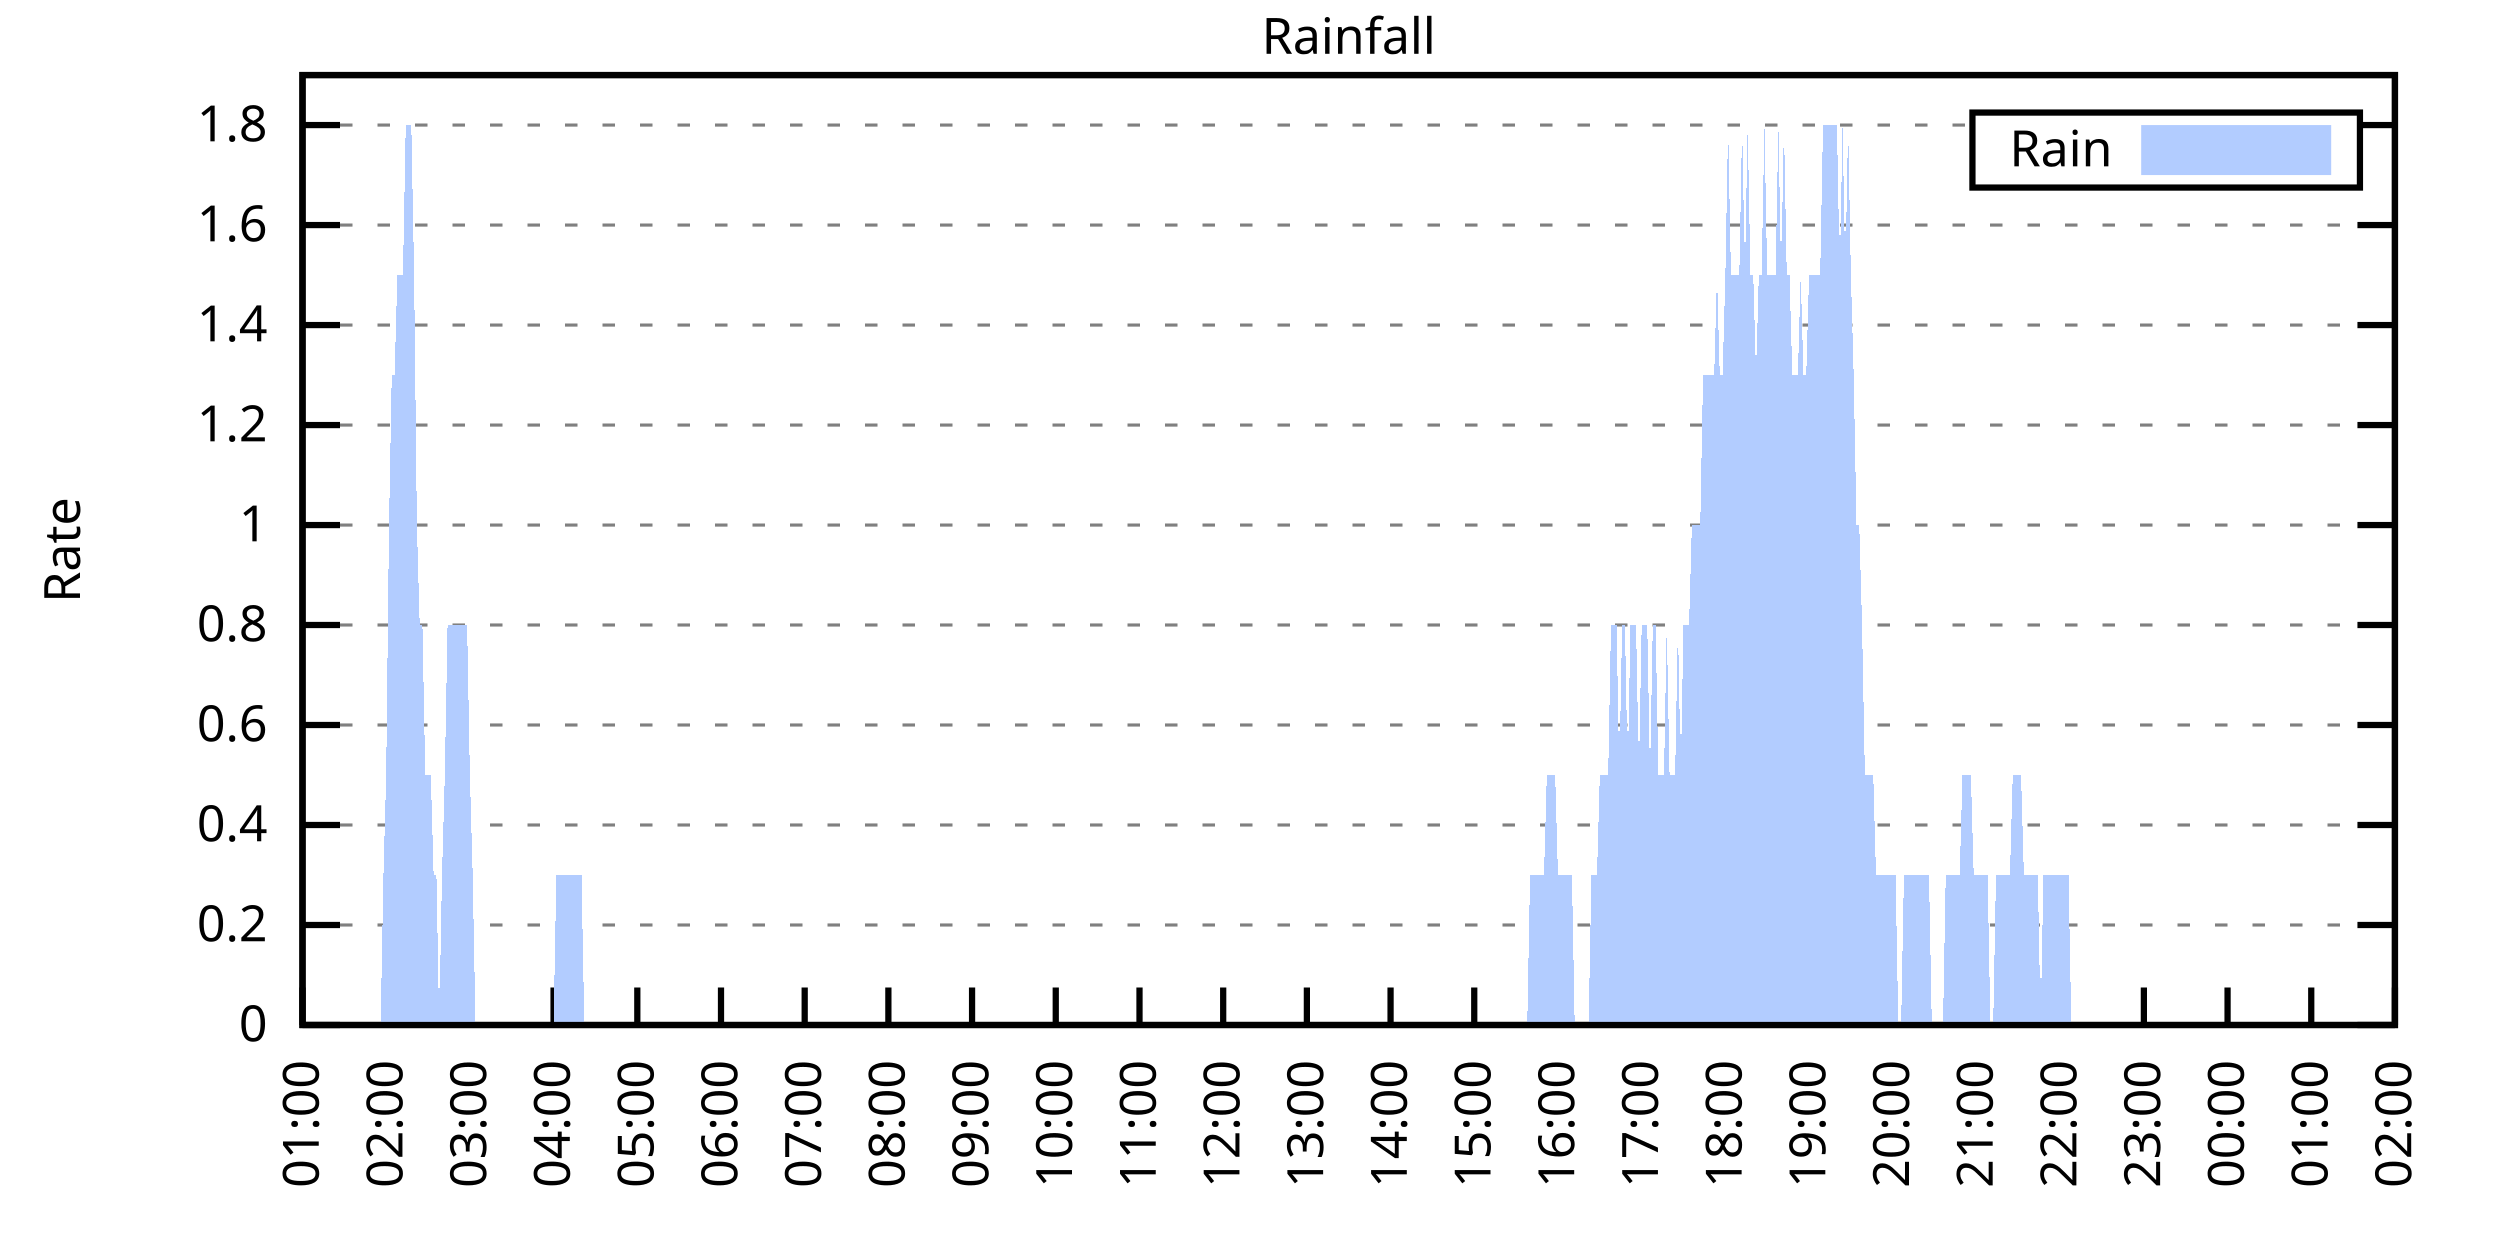
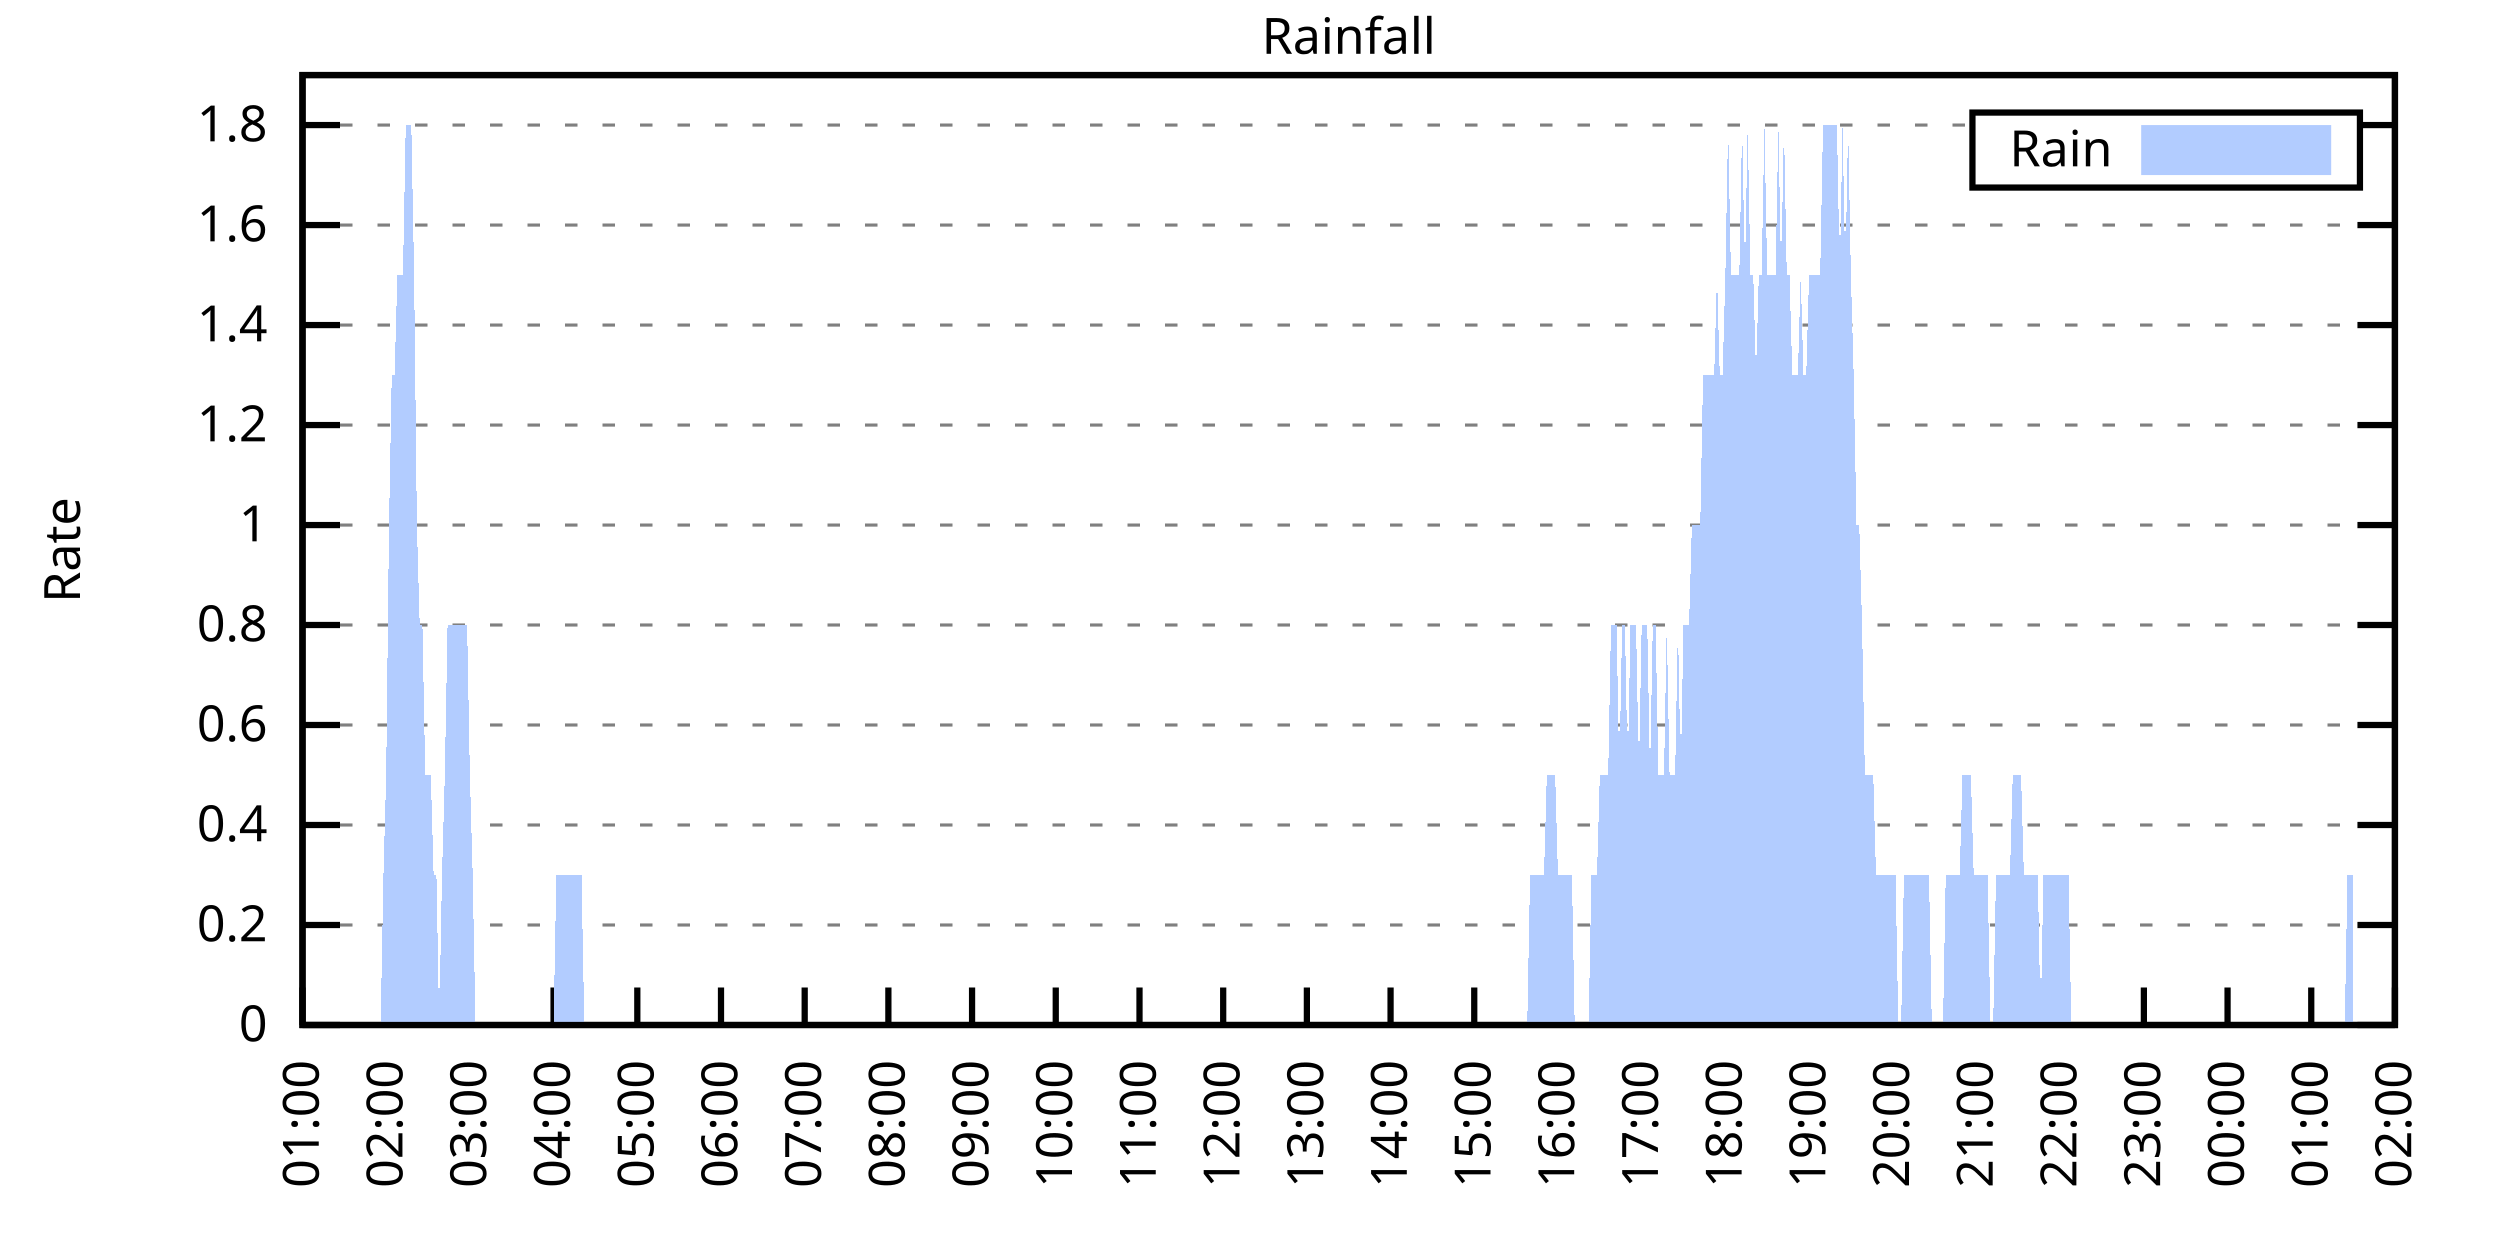
<svg xmlns="http://www.w3.org/2000/svg" xmlns:xlink="http://www.w3.org/1999/xlink" width="400" height="200" viewBox="0 0 400 200">
  <g id="gnuplot_canvas">
    <rect x="0" y="0" width="400" height="200" fill="none" />
    <defs>
      <circle id="gpDot" r="0.5" stroke-width="0.5" stroke="currentColor" />
      <path id="gpPt0" stroke-width="0.333" stroke="currentColor" d="M-1,0 h2 M0,-1 v2" />
      <path id="gpPt1" stroke-width="0.333" stroke="currentColor" d="M-1,-1 L1,1 M1,-1 L-1,1" />
      <path id="gpPt2" stroke-width="0.333" stroke="currentColor" d="M-1,0 L1,0 M0,-1 L0,1 M-1,-1 L1,1 M-1,1 L1,-1" />
      <rect id="gpPt3" stroke-width="0.333" stroke="currentColor" x="-1" y="-1" width="2" height="2" />
      <rect id="gpPt4" stroke-width="0.333" stroke="currentColor" fill="currentColor" x="-1" y="-1" width="2" height="2" />
      <circle id="gpPt5" stroke-width="0.333" stroke="currentColor" cx="0" cy="0" r="1" />
      <use xlink:href="#gpPt5" id="gpPt6" fill="currentColor" stroke="none" />
      <path id="gpPt7" stroke-width="0.333" stroke="currentColor" d="M0,-1.33 L-1.33,0.67 L1.33,0.67 z" />
      <use xlink:href="#gpPt7" id="gpPt8" fill="currentColor" stroke="none" />
      <use xlink:href="#gpPt7" id="gpPt9" stroke="currentColor" transform="rotate(180)" />
      <use xlink:href="#gpPt9" id="gpPt10" fill="currentColor" stroke="none" />
      <use xlink:href="#gpPt3" id="gpPt11" stroke="currentColor" transform="rotate(45)" />
      <use xlink:href="#gpPt11" id="gpPt12" fill="currentColor" stroke="none" />
      <path id="gpPt13" stroke-width="0.333" stroke="currentColor" d="M0,1.330 L1.265,0.411 L0.782,-1.067 L-0.782,-1.076 L-1.265,0.411 z" />
      <use xlink:href="#gpPt13" id="gpPt14" fill="currentColor" stroke="none" />
      <filter id="textbox" filterUnits="objectBoundingBox" x="0" y="0" height="1" width="1">
        <feFlood flood-color="white" flood-opacity="1" result="bgnd" />
        <feComposite in="SourceGraphic" in2="bgnd" operator="atop" />
      </filter>
      <filter id="greybox" filterUnits="objectBoundingBox" x="0" y="0" height="1" width="1">
        <feFlood flood-color="lightgrey" flood-opacity="1" result="grey" />
        <feComposite in="SourceGraphic" in2="grey" operator="atop" />
      </filter>
    </defs>
    <g fill="none" color="white" stroke="currentColor" stroke-width="1.00" stroke-linecap="butt" stroke-linejoin="miter">
</g>
    <g fill="none" color="black" stroke="currentColor" stroke-width="1.00" stroke-linecap="butt" stroke-linejoin="miter">
      <g stroke="none" shape-rendering="crispEdges">
        <polygon fill="rgb(255, 255, 255)" points="48.40,164.00 383.18,164.00 383.18,12.02 48.40,12.02 " />
      </g>
    </g>
    <g fill="none" color="black" stroke="currentColor" stroke-width="1.00" stroke-linecap="butt" stroke-linejoin="miter">
</g>
    <g fill="none" color="black" stroke="black" stroke-width="0.50" stroke-linecap="butt" stroke-linejoin="miter">
</g>
    <g fill="none" color="gray" stroke="currentColor" stroke-width="0.50" stroke-linecap="butt" stroke-linejoin="miter">
      <path stroke="gray" stroke-dasharray="2,4" class="gridline" d="M48.40,164.00 L383.19,164.00  " />
    </g>
    <g fill="none" color="gray" stroke="gray" stroke-width="1.00" stroke-linecap="butt" stroke-linejoin="miter">
</g>
    <g fill="none" color="black" stroke="currentColor" stroke-width="1.00" stroke-linecap="butt" stroke-linejoin="miter">
      <path stroke="black" d="M48.40,164.00 L54.40,164.00 M383.19,164.00 L377.19,164.00  " />
      <g transform="translate(42.80,166.60)" stroke="none" fill="black" font-family="Sans" font-size="8.00" text-anchor="end">
        <text>
          <tspan font-family="Sans"> 0</tspan>
        </text>
      </g>
    </g>
    <g fill="none" color="black" stroke="currentColor" stroke-width="1.00" stroke-linecap="butt" stroke-linejoin="miter">
</g>
    <g fill="none" color="black" stroke="black" stroke-width="0.50" stroke-linecap="butt" stroke-linejoin="miter">
</g>
    <g fill="none" color="gray" stroke="currentColor" stroke-width="0.50" stroke-linecap="butt" stroke-linejoin="miter">
      <path stroke="gray" stroke-dasharray="2,4" class="gridline" d="M48.40,148.00 L383.19,148.00  " />
    </g>
    <g fill="none" color="gray" stroke="gray" stroke-width="1.00" stroke-linecap="butt" stroke-linejoin="miter">
</g>
    <g fill="none" color="black" stroke="currentColor" stroke-width="1.00" stroke-linecap="butt" stroke-linejoin="miter">
      <path stroke="black" d="M48.40,148.00 L54.40,148.00 M383.19,148.00 L377.19,148.00  " />
      <g transform="translate(42.80,150.60)" stroke="none" fill="black" font-family="Sans" font-size="8.00" text-anchor="end">
        <text>
          <tspan font-family="Sans"> 0.2</tspan>
        </text>
      </g>
    </g>
    <g fill="none" color="black" stroke="currentColor" stroke-width="1.00" stroke-linecap="butt" stroke-linejoin="miter">
</g>
    <g fill="none" color="black" stroke="black" stroke-width="0.50" stroke-linecap="butt" stroke-linejoin="miter">
</g>
    <g fill="none" color="gray" stroke="currentColor" stroke-width="0.50" stroke-linecap="butt" stroke-linejoin="miter">
      <path stroke="gray" stroke-dasharray="2,4" class="gridline" d="M48.40,132.00 L383.19,132.00  " />
    </g>
    <g fill="none" color="gray" stroke="gray" stroke-width="1.00" stroke-linecap="butt" stroke-linejoin="miter">
</g>
    <g fill="none" color="black" stroke="currentColor" stroke-width="1.00" stroke-linecap="butt" stroke-linejoin="miter">
      <path stroke="black" d="M48.40,132.00 L54.40,132.00 M383.19,132.00 L377.19,132.00  " />
      <g transform="translate(42.80,134.60)" stroke="none" fill="black" font-family="Sans" font-size="8.00" text-anchor="end">
        <text>
          <tspan font-family="Sans"> 0.4</tspan>
        </text>
      </g>
    </g>
    <g fill="none" color="black" stroke="currentColor" stroke-width="1.00" stroke-linecap="butt" stroke-linejoin="miter">
</g>
    <g fill="none" color="black" stroke="black" stroke-width="0.50" stroke-linecap="butt" stroke-linejoin="miter">
</g>
    <g fill="none" color="gray" stroke="currentColor" stroke-width="0.50" stroke-linecap="butt" stroke-linejoin="miter">
      <path stroke="gray" stroke-dasharray="2,4" class="gridline" d="M48.40,116.00 L383.19,116.00  " />
    </g>
    <g fill="none" color="gray" stroke="gray" stroke-width="1.00" stroke-linecap="butt" stroke-linejoin="miter">
</g>
    <g fill="none" color="black" stroke="currentColor" stroke-width="1.00" stroke-linecap="butt" stroke-linejoin="miter">
      <path stroke="black" d="M48.40,116.00 L54.40,116.00 M383.19,116.00 L377.19,116.00  " />
      <g transform="translate(42.80,118.60)" stroke="none" fill="black" font-family="Sans" font-size="8.00" text-anchor="end">
        <text>
          <tspan font-family="Sans"> 0.6</tspan>
        </text>
      </g>
    </g>
    <g fill="none" color="black" stroke="currentColor" stroke-width="1.00" stroke-linecap="butt" stroke-linejoin="miter">
</g>
    <g fill="none" color="black" stroke="black" stroke-width="0.50" stroke-linecap="butt" stroke-linejoin="miter">
</g>
    <g fill="none" color="gray" stroke="currentColor" stroke-width="0.50" stroke-linecap="butt" stroke-linejoin="miter">
      <path stroke="gray" stroke-dasharray="2,4" class="gridline" d="M48.40,100.00 L383.19,100.00  " />
    </g>
    <g fill="none" color="gray" stroke="gray" stroke-width="1.00" stroke-linecap="butt" stroke-linejoin="miter">
</g>
    <g fill="none" color="black" stroke="currentColor" stroke-width="1.00" stroke-linecap="butt" stroke-linejoin="miter">
      <path stroke="black" d="M48.40,100.00 L54.40,100.00 M383.19,100.00 L377.19,100.00  " />
      <g transform="translate(42.80,102.60)" stroke="none" fill="black" font-family="Sans" font-size="8.00" text-anchor="end">
        <text>
          <tspan font-family="Sans"> 0.8</tspan>
        </text>
      </g>
    </g>
    <g fill="none" color="black" stroke="currentColor" stroke-width="1.00" stroke-linecap="butt" stroke-linejoin="miter">
</g>
    <g fill="none" color="black" stroke="black" stroke-width="0.50" stroke-linecap="butt" stroke-linejoin="miter">
</g>
    <g fill="none" color="gray" stroke="currentColor" stroke-width="0.50" stroke-linecap="butt" stroke-linejoin="miter">
      <path stroke="gray" stroke-dasharray="2,4" class="gridline" d="M48.40,84.01 L383.19,84.01  " />
    </g>
    <g fill="none" color="gray" stroke="gray" stroke-width="1.00" stroke-linecap="butt" stroke-linejoin="miter">
</g>
    <g fill="none" color="black" stroke="currentColor" stroke-width="1.00" stroke-linecap="butt" stroke-linejoin="miter">
      <path stroke="black" d="M48.40,84.01 L54.40,84.01 M383.19,84.01 L377.19,84.01  " />
      <g transform="translate(42.80,86.61)" stroke="none" fill="black" font-family="Sans" font-size="8.00" text-anchor="end">
        <text>
          <tspan font-family="Sans"> 1</tspan>
        </text>
      </g>
    </g>
    <g fill="none" color="black" stroke="currentColor" stroke-width="1.00" stroke-linecap="butt" stroke-linejoin="miter">
</g>
    <g fill="none" color="black" stroke="black" stroke-width="0.50" stroke-linecap="butt" stroke-linejoin="miter">
</g>
    <g fill="none" color="gray" stroke="currentColor" stroke-width="0.50" stroke-linecap="butt" stroke-linejoin="miter">
      <path stroke="gray" stroke-dasharray="2,4" class="gridline" d="M48.40,68.01 L383.19,68.01  " />
    </g>
    <g fill="none" color="gray" stroke="gray" stroke-width="1.00" stroke-linecap="butt" stroke-linejoin="miter">
</g>
    <g fill="none" color="black" stroke="currentColor" stroke-width="1.00" stroke-linecap="butt" stroke-linejoin="miter">
      <path stroke="black" d="M48.40,68.01 L54.40,68.01 M383.19,68.01 L377.19,68.01  " />
      <g transform="translate(42.80,70.61)" stroke="none" fill="black" font-family="Sans" font-size="8.00" text-anchor="end">
        <text>
          <tspan font-family="Sans"> 1.2</tspan>
        </text>
      </g>
    </g>
    <g fill="none" color="black" stroke="currentColor" stroke-width="1.00" stroke-linecap="butt" stroke-linejoin="miter">
</g>
    <g fill="none" color="black" stroke="black" stroke-width="0.50" stroke-linecap="butt" stroke-linejoin="miter">
</g>
    <g fill="none" color="gray" stroke="currentColor" stroke-width="0.50" stroke-linecap="butt" stroke-linejoin="miter">
      <path stroke="gray" stroke-dasharray="2,4" class="gridline" d="M48.40,52.01 L383.19,52.01  " />
    </g>
    <g fill="none" color="gray" stroke="gray" stroke-width="1.00" stroke-linecap="butt" stroke-linejoin="miter">
</g>
    <g fill="none" color="black" stroke="currentColor" stroke-width="1.00" stroke-linecap="butt" stroke-linejoin="miter">
      <path stroke="black" d="M48.40,52.01 L54.40,52.01 M383.19,52.01 L377.19,52.01  " />
      <g transform="translate(42.80,54.61)" stroke="none" fill="black" font-family="Sans" font-size="8.00" text-anchor="end">
        <text>
          <tspan font-family="Sans"> 1.4</tspan>
        </text>
      </g>
    </g>
    <g fill="none" color="black" stroke="currentColor" stroke-width="1.00" stroke-linecap="butt" stroke-linejoin="miter">
</g>
    <g fill="none" color="black" stroke="black" stroke-width="0.50" stroke-linecap="butt" stroke-linejoin="miter">
</g>
    <g fill="none" color="gray" stroke="currentColor" stroke-width="0.50" stroke-linecap="butt" stroke-linejoin="miter">
      <path stroke="gray" stroke-dasharray="2,4" class="gridline" d="M48.40,36.01 L383.19,36.01  " />
    </g>
    <g fill="none" color="gray" stroke="gray" stroke-width="1.00" stroke-linecap="butt" stroke-linejoin="miter">
</g>
    <g fill="none" color="black" stroke="currentColor" stroke-width="1.00" stroke-linecap="butt" stroke-linejoin="miter">
      <path stroke="black" d="M48.40,36.01 L54.40,36.01 M383.19,36.01 L377.19,36.01  " />
      <g transform="translate(42.80,38.61)" stroke="none" fill="black" font-family="Sans" font-size="8.00" text-anchor="end">
        <text>
          <tspan font-family="Sans"> 1.6</tspan>
        </text>
      </g>
    </g>
    <g fill="none" color="black" stroke="currentColor" stroke-width="1.00" stroke-linecap="butt" stroke-linejoin="miter">
</g>
    <g fill="none" color="black" stroke="black" stroke-width="0.50" stroke-linecap="butt" stroke-linejoin="miter">
</g>
    <g fill="none" color="gray" stroke="currentColor" stroke-width="0.50" stroke-linecap="butt" stroke-linejoin="miter">
      <path stroke="gray" stroke-dasharray="2,4" class="gridline" d="M48.40,20.01 L315.59,20.01 M377.59,20.01 L383.19,20.01  " />
    </g>
    <g fill="none" color="gray" stroke="gray" stroke-width="1.00" stroke-linecap="butt" stroke-linejoin="miter">
</g>
    <g fill="none" color="black" stroke="currentColor" stroke-width="1.00" stroke-linecap="butt" stroke-linejoin="miter">
      <path stroke="black" d="M48.40,20.01 L54.40,20.01 M383.19,20.01 L377.19,20.01  " />
      <g transform="translate(42.80,22.61)" stroke="none" fill="black" font-family="Sans" font-size="8.00" text-anchor="end">
        <text>
          <tspan font-family="Sans"> 1.8</tspan>
        </text>
      </g>
    </g>
    <g fill="none" color="black" stroke="currentColor" stroke-width="1.00" stroke-linecap="butt" stroke-linejoin="miter">
      <path stroke="black" d="M48.40,164.00 L48.40,158.00  " />
      <g transform="translate(51.00,169.60) rotate(270.00)" stroke="none" fill="black" font-family="Sans" font-size="8.00" text-anchor="end">
        <text>
          <tspan font-family="Sans">01:00</tspan>
        </text>
      </g>
    </g>
    <g fill="none" color="black" stroke="currentColor" stroke-width="1.00" stroke-linecap="butt" stroke-linejoin="miter">
      <path stroke="black" d="M61.79,164.00 L61.79,158.00  " />
      <g transform="translate(64.39,169.60) rotate(270.00)" stroke="none" fill="black" font-family="Sans" font-size="8.00" text-anchor="end">
        <text>
          <tspan font-family="Sans">02:00</tspan>
        </text>
      </g>
    </g>
    <g fill="none" color="black" stroke="currentColor" stroke-width="1.00" stroke-linecap="butt" stroke-linejoin="miter">
      <path stroke="black" d="M75.18,164.00 L75.18,158.00  " />
      <g transform="translate(77.78,169.60) rotate(270.00)" stroke="none" fill="black" font-family="Sans" font-size="8.00" text-anchor="end">
        <text>
          <tspan font-family="Sans">03:00</tspan>
        </text>
      </g>
    </g>
    <g fill="none" color="black" stroke="currentColor" stroke-width="1.00" stroke-linecap="butt" stroke-linejoin="miter">
      <path stroke="black" d="M88.57,164.00 L88.57,158.00  " />
      <g transform="translate(91.17,169.60) rotate(270.00)" stroke="none" fill="black" font-family="Sans" font-size="8.00" text-anchor="end">
        <text>
          <tspan font-family="Sans">04:00</tspan>
        </text>
      </g>
    </g>
    <g fill="none" color="black" stroke="currentColor" stroke-width="1.00" stroke-linecap="butt" stroke-linejoin="miter">
      <path stroke="black" d="M101.97,164.00 L101.97,158.00  " />
      <g transform="translate(104.57,169.60) rotate(270.00)" stroke="none" fill="black" font-family="Sans" font-size="8.00" text-anchor="end">
        <text>
          <tspan font-family="Sans">05:00</tspan>
        </text>
      </g>
    </g>
    <g fill="none" color="black" stroke="currentColor" stroke-width="1.00" stroke-linecap="butt" stroke-linejoin="miter">
      <path stroke="black" d="M115.36,164.00 L115.36,158.00  " />
      <g transform="translate(117.96,169.60) rotate(270.00)" stroke="none" fill="black" font-family="Sans" font-size="8.00" text-anchor="end">
        <text>
          <tspan font-family="Sans">06:00</tspan>
        </text>
      </g>
    </g>
    <g fill="none" color="black" stroke="currentColor" stroke-width="1.00" stroke-linecap="butt" stroke-linejoin="miter">
      <path stroke="black" d="M128.75,164.00 L128.75,158.00  " />
      <g transform="translate(131.35,169.60) rotate(270.00)" stroke="none" fill="black" font-family="Sans" font-size="8.00" text-anchor="end">
        <text>
          <tspan font-family="Sans">07:00</tspan>
        </text>
      </g>
    </g>
    <g fill="none" color="black" stroke="currentColor" stroke-width="1.00" stroke-linecap="butt" stroke-linejoin="miter">
      <path stroke="black" d="M142.14,164.00 L142.14,158.00  " />
      <g transform="translate(144.74,169.60) rotate(270.00)" stroke="none" fill="black" font-family="Sans" font-size="8.00" text-anchor="end">
        <text>
          <tspan font-family="Sans">08:00</tspan>
        </text>
      </g>
    </g>
    <g fill="none" color="black" stroke="currentColor" stroke-width="1.00" stroke-linecap="butt" stroke-linejoin="miter">
      <path stroke="black" d="M155.53,164.00 L155.53,158.00  " />
      <g transform="translate(158.13,169.60) rotate(270.00)" stroke="none" fill="black" font-family="Sans" font-size="8.00" text-anchor="end">
        <text>
          <tspan font-family="Sans">09:00</tspan>
        </text>
      </g>
    </g>
    <g fill="none" color="black" stroke="currentColor" stroke-width="1.00" stroke-linecap="butt" stroke-linejoin="miter">
      <path stroke="black" d="M168.92,164.00 L168.92,158.00  " />
      <g transform="translate(171.52,169.60) rotate(270.00)" stroke="none" fill="black" font-family="Sans" font-size="8.00" text-anchor="end">
        <text>
          <tspan font-family="Sans">10:00</tspan>
        </text>
      </g>
    </g>
    <g fill="none" color="black" stroke="currentColor" stroke-width="1.00" stroke-linecap="butt" stroke-linejoin="miter">
      <path stroke="black" d="M182.32,164.00 L182.32,158.00  " />
      <g transform="translate(184.92,169.60) rotate(270.00)" stroke="none" fill="black" font-family="Sans" font-size="8.00" text-anchor="end">
        <text>
          <tspan font-family="Sans">11:00</tspan>
        </text>
      </g>
    </g>
    <g fill="none" color="black" stroke="currentColor" stroke-width="1.00" stroke-linecap="butt" stroke-linejoin="miter">
      <path stroke="black" d="M195.71,164.00 L195.71,158.00  " />
      <g transform="translate(198.31,169.60) rotate(270.00)" stroke="none" fill="black" font-family="Sans" font-size="8.00" text-anchor="end">
        <text>
          <tspan font-family="Sans">12:00</tspan>
        </text>
      </g>
    </g>
    <g fill="none" color="black" stroke="currentColor" stroke-width="1.00" stroke-linecap="butt" stroke-linejoin="miter">
      <path stroke="black" d="M209.10,164.00 L209.10,158.00  " />
      <g transform="translate(211.70,169.60) rotate(270.00)" stroke="none" fill="black" font-family="Sans" font-size="8.00" text-anchor="end">
        <text>
          <tspan font-family="Sans">13:00</tspan>
        </text>
      </g>
    </g>
    <g fill="none" color="black" stroke="currentColor" stroke-width="1.00" stroke-linecap="butt" stroke-linejoin="miter">
      <path stroke="black" d="M222.49,164.00 L222.49,158.00  " />
      <g transform="translate(225.09,169.60) rotate(270.00)" stroke="none" fill="black" font-family="Sans" font-size="8.00" text-anchor="end">
        <text>
          <tspan font-family="Sans">14:00</tspan>
        </text>
      </g>
    </g>
    <g fill="none" color="black" stroke="currentColor" stroke-width="1.00" stroke-linecap="butt" stroke-linejoin="miter">
      <path stroke="black" d="M235.88,164.00 L235.88,158.00  " />
      <g transform="translate(238.48,169.60) rotate(270.00)" stroke="none" fill="black" font-family="Sans" font-size="8.00" text-anchor="end">
        <text>
          <tspan font-family="Sans">15:00</tspan>
        </text>
      </g>
    </g>
    <g fill="none" color="black" stroke="currentColor" stroke-width="1.00" stroke-linecap="butt" stroke-linejoin="miter">
      <path stroke="black" d="M249.27,164.00 L249.27,158.00  " />
      <g transform="translate(251.87,169.60) rotate(270.00)" stroke="none" fill="black" font-family="Sans" font-size="8.00" text-anchor="end">
        <text>
          <tspan font-family="Sans">16:00</tspan>
        </text>
      </g>
    </g>
    <g fill="none" color="black" stroke="currentColor" stroke-width="1.00" stroke-linecap="butt" stroke-linejoin="miter">
      <path stroke="black" d="M262.67,164.00 L262.67,158.00  " />
      <g transform="translate(265.27,169.60) rotate(270.00)" stroke="none" fill="black" font-family="Sans" font-size="8.00" text-anchor="end">
        <text>
          <tspan font-family="Sans">17:00</tspan>
        </text>
      </g>
    </g>
    <g fill="none" color="black" stroke="currentColor" stroke-width="1.00" stroke-linecap="butt" stroke-linejoin="miter">
      <path stroke="black" d="M276.06,164.00 L276.06,158.00  " />
      <g transform="translate(278.66,169.60) rotate(270.00)" stroke="none" fill="black" font-family="Sans" font-size="8.00" text-anchor="end">
        <text>
          <tspan font-family="Sans">18:00</tspan>
        </text>
      </g>
    </g>
    <g fill="none" color="black" stroke="currentColor" stroke-width="1.00" stroke-linecap="butt" stroke-linejoin="miter">
      <path stroke="black" d="M289.45,164.00 L289.45,158.00  " />
      <g transform="translate(292.05,169.60) rotate(270.00)" stroke="none" fill="black" font-family="Sans" font-size="8.00" text-anchor="end">
        <text>
          <tspan font-family="Sans">19:00</tspan>
        </text>
      </g>
    </g>
    <g fill="none" color="black" stroke="currentColor" stroke-width="1.00" stroke-linecap="butt" stroke-linejoin="miter">
      <path stroke="black" d="M302.84,164.00 L302.84,158.00  " />
      <g transform="translate(305.44,169.60) rotate(270.00)" stroke="none" fill="black" font-family="Sans" font-size="8.00" text-anchor="end">
        <text>
          <tspan font-family="Sans">20:00</tspan>
        </text>
      </g>
    </g>
    <g fill="none" color="black" stroke="currentColor" stroke-width="1.00" stroke-linecap="butt" stroke-linejoin="miter">
      <path stroke="black" d="M316.23,164.00 L316.23,158.00  " />
      <g transform="translate(318.83,169.60) rotate(270.00)" stroke="none" fill="black" font-family="Sans" font-size="8.00" text-anchor="end">
        <text>
          <tspan font-family="Sans">21:00</tspan>
        </text>
      </g>
    </g>
    <g fill="none" color="black" stroke="currentColor" stroke-width="1.00" stroke-linecap="butt" stroke-linejoin="miter">
      <path stroke="black" d="M329.62,164.00 L329.62,158.00  " />
      <g transform="translate(332.22,169.60) rotate(270.00)" stroke="none" fill="black" font-family="Sans" font-size="8.00" text-anchor="end">
        <text>
          <tspan font-family="Sans">22:00</tspan>
        </text>
      </g>
    </g>
    <g fill="none" color="black" stroke="currentColor" stroke-width="1.00" stroke-linecap="butt" stroke-linejoin="miter">
      <path stroke="black" d="M343.02,164.00 L343.02,158.00  " />
      <g transform="translate(345.62,169.60) rotate(270.00)" stroke="none" fill="black" font-family="Sans" font-size="8.00" text-anchor="end">
        <text>
          <tspan font-family="Sans">23:00</tspan>
        </text>
      </g>
    </g>
    <g fill="none" color="black" stroke="currentColor" stroke-width="1.00" stroke-linecap="butt" stroke-linejoin="miter">
      <path stroke="black" d="M356.41,164.00 L356.41,158.00  " />
      <g transform="translate(359.01,169.60) rotate(270.00)" stroke="none" fill="black" font-family="Sans" font-size="8.00" text-anchor="end">
        <text>
          <tspan font-family="Sans">00:00</tspan>
        </text>
      </g>
    </g>
    <g fill="none" color="black" stroke="currentColor" stroke-width="1.00" stroke-linecap="butt" stroke-linejoin="miter">
      <path stroke="black" d="M369.80,164.00 L369.80,158.00  " />
      <g transform="translate(372.40,169.60) rotate(270.00)" stroke="none" fill="black" font-family="Sans" font-size="8.00" text-anchor="end">
        <text>
          <tspan font-family="Sans">01:00</tspan>
        </text>
      </g>
    </g>
    <g fill="none" color="black" stroke="currentColor" stroke-width="1.00" stroke-linecap="butt" stroke-linejoin="miter">
      <path stroke="black" d="M383.19,164.00 L383.19,158.00  " />
      <g transform="translate(385.79,169.60) rotate(270.00)" stroke="none" fill="black" font-family="Sans" font-size="8.00" text-anchor="end">
        <text>
          <tspan font-family="Sans">02:00</tspan>
        </text>
      </g>
    </g>
    <g fill="none" color="black" stroke="currentColor" stroke-width="1.00" stroke-linecap="butt" stroke-linejoin="miter">
</g>
    <g fill="none" color="black" stroke="currentColor" stroke-width="1.00" stroke-linecap="butt" stroke-linejoin="miter">
      <path stroke="black" d="M48.40,12.01 L48.40,164.00 L383.19,164.00 L383.19,12.01 L48.40,12.01 Z  " />
    </g>
    <g fill="none" color="black" stroke="currentColor" stroke-width="1.00" stroke-linecap="butt" stroke-linejoin="miter">
</g>
    <g fill="none" color="black" stroke="currentColor" stroke-width="1.00" stroke-linecap="butt" stroke-linejoin="miter">
      <path stroke="black" d="M315.59,30.01 L315.59,18.01 L377.59,18.01 L377.59,30.01 L315.59,30.01 Z  " />
    </g>
    <g id="Rainfall_plot_1">
      <g fill="none" color="white" stroke="black" stroke-width="2.00" stroke-linecap="butt" stroke-linejoin="miter">
</g>
      <g fill="none" color="black" stroke="currentColor" stroke-width="2.00" stroke-linecap="butt" stroke-linejoin="miter">
        <g transform="translate(337.99,26.61)" stroke="none" fill="black" font-family="Sans" font-size="8.00" text-anchor="end">
          <text>
            <tspan font-family="Sans">Rain</tspan>
          </text>
        </g>
      </g>
      <g fill="none" color="black" stroke="currentColor" stroke-width="2.00" stroke-linecap="butt" stroke-linejoin="miter">
        <g stroke="none" shape-rendering="crispEdges">
          <polygon fill="rgb(178, 204, 255)" points="343.59,27.01 371.99,27.01 371.99,21.01 343.59,21.01 " />
        </g>
        <path stroke="rgb(178, 204, 255)" d="M343.59,27.01 L371.99,27.01 L371.99,21.01 L343.59,21.01 L343.59,27.01 Z  " />
      </g>
      <g fill="none" color="black" stroke="currentColor" stroke-width="2.00" stroke-linecap="butt" stroke-linejoin="miter">
        <g stroke="none" shape-rendering="crispEdges">
-           <polygon fill="rgb(178, 204, 255)" points="51.97,164.00 52.42,164.00 52.86,164.00 53.31,164.00 53.76,164.00 54.20,164.00 54.65,164.00 55.10,164.00 55.54,164.00 55.99,164.00 56.43,164.00 56.88,164.00 57.33,164.00 57.77,164.00 58.22,164.00 58.67,164.00 59.11,164.00 59.56,164.00 60.01,164.00 60.45,164.00 60.90,164.00 61.35,140.00 61.79,124.00 62.24,84.01 62.68,60.01 63.13,60.01 63.58,44.01 64.02,44.01 64.47,44.01 64.92,20.01 65.36,20.01 65.81,20.01 66.26,44.01 66.70,84.01 67.15,100.00 67.59,100.00 68.04,124.00 68.49,124.00 68.93,124.00 69.38,140.00 69.83,140.00 70.27,164.00 70.72,140.00 71.17,124.00 71.61,100.00 72.06,100.00 72.50,100.00 72.95,100.00 73.40,100.00 73.84,100.00 74.29,100.00 74.74,100.00 75.18,124.00 75.63,140.00 76.08,164.00 76.52,164.00 76.97,164.00 77.42,164.00 77.86,164.00 78.31,164.00 78.75,164.00 79.20,164.00 79.65,164.00 80.09,164.00 80.54,164.00 80.99,164.00 81.43,164.00 81.88,164.00 82.33,164.00 82.77,164.00 83.22,164.00 83.66,164.00 84.11,164.00 84.56,164.00 85.00,164.00 85.45,164.00 85.90,164.00 86.34,164.00 86.79,164.00 87.24,164.00 87.68,164.00 88.13,164.00 88.57,164.00 89.02,140.00 89.47,140.00 89.91,140.00 90.36,140.00 90.81,140.00 91.25,140.00 91.70,140.00 92.15,140.00 92.59,140.00 93.04,140.00 93.49,164.00 93.93,164.00 94.38,164.00 94.82,164.00 95.27,164.00 95.72,164.00 96.16,164.00 96.61,164.00 97.06,164.00 97.50,164.00 97.95,164.00 98.40,164.00 98.84,164.00 99.29,164.00 99.73,164.00 100.18,164.00 100.63,164.00 101.07,164.00 101.52,164.00 101.97,164.00 102.41,164.00 102.86,164.00 103.31,164.00 103.75,164.00 104.20,164.00 104.64,164.00 105.09,164.00 105.54,164.00 105.98,164.00 106.43,164.00 106.88,164.00 107.32,164.00 107.77,164.00 108.22,164.00 108.66,164.00 109.11,164.00 109.55,164.00 110.00,164.00 110.45,164.00 110.89,164.00 111.34,164.00 111.79,164.00 112.23,164.00 112.68,164.00 113.13,164.00 113.57,164.00 114.02,164.00 114.47,164.00 114.91,164.00 115.36,164.00 115.80,164.00 116.25,164.00 116.70,164.00 117.14,164.00 117.59,164.00 118.04,164.00 118.48,164.00 118.93,164.00 119.38,164.00 119.82,164.00 120.27,164.00 120.71,164.00 121.16,164.00 121.61,164.00 122.05,164.00 122.50,164.00 122.95,164.00 123.39,164.00 123.84,164.00 124.29,164.00 124.73,164.00 125.18,164.00 125.62,164.00 126.07,164.00 126.52,164.00 126.96,164.00 127.41,164.00 127.86,164.00 128.30,164.00 128.75,164.00 129.20,164.00 129.64,164.00 130.09,164.00 130.54,164.00 130.98,164.00 131.43,164.00 131.87,164.00 132.32,164.00 132.77,164.00 133.21,164.00 133.66,164.00 134.11,164.00 134.55,164.00 135.00,164.00 135.45,164.00 135.89,164.00 136.34,164.00 136.78,164.00 137.23,164.00 137.68,164.00 138.12,164.00 138.57,164.00 139.02,164.00 139.46,164.00 139.91,164.00 140.36,164.00 140.80,164.00 141.25,164.00 141.69,164.00 142.14,164.00 142.59,164.00 143.03,164.00 143.48,164.00 143.93,164.00 144.37,164.00 144.82,164.00 145.27,164.00 145.71,164.00 146.16,164.00 146.61,164.00 147.05,164.00 147.50,164.00 147.94,164.00 148.39,164.00 148.84,164.00 149.28,164.00 149.73,164.00 150.18,164.00 150.62,164.00 151.07,164.00 151.52,164.00 151.96,164.00 152.41,164.00 152.85,164.00 153.30,164.00 153.75,164.00 154.19,164.00 154.64,164.00 155.09,164.00 155.53,164.00 155.98,164.00 156.43,164.00 156.87,164.00 157.32,164.00 157.76,164.00 158.21,164.00 158.66,164.00 159.10,164.00 159.55,164.00 160.00,164.00 160.44,164.00 160.89,164.00 161.34,164.00 161.78,164.00 162.23,164.00 162.67,164.00 163.12,164.00 163.57,164.00 164.01,164.00 164.46,164.00 164.91,164.00 165.35,164.00 165.80,164.00 166.25,164.00 166.69,164.00 167.14,164.00 167.59,164.00 168.03,164.00 168.48,164.00 168.92,164.00 169.37,164.00 169.82,164.00 170.26,164.00 170.71,164.00 171.16,164.00 171.60,164.00 172.05,164.00 172.50,164.00 172.94,164.00 173.39,164.00 173.83,164.00 174.28,164.00 174.73,164.00 175.17,164.00 175.62,164.00 176.07,164.00 176.51,164.00 176.96,164.00 177.41,164.00 177.85,164.00 178.30,164.00 178.74,164.00 179.19,164.00 179.64,164.00 180.08,164.00 180.53,164.00 180.98,164.00 181.42,164.00 181.87,164.00 182.32,164.00 182.76,164.00 183.21,164.00 183.66,164.00 184.10,164.00 184.55,164.00 184.99,164.00 185.44,164.00 185.89,164.00 186.33,164.00 186.78,164.00 187.23,164.00 187.67,164.00 188.12,164.00 188.57,164.00 189.01,164.00 189.46,164.00 189.90,164.00 190.35,164.00 190.80,164.00 191.24,164.00 191.69,164.00 192.14,164.00 192.58,164.00 193.03,164.00 193.48,164.00 193.92,164.00 194.37,164.00 194.81,164.00 195.26,164.00 195.71,164.00 196.15,164.00 196.60,164.00 197.05,164.00 197.49,164.00 197.94,164.00 198.39,164.00 198.83,164.00 199.28,164.00 199.73,164.00 200.17,164.00 200.62,164.00 201.06,164.00 201.51,164.00 201.96,164.00 202.40,164.00 202.85,164.00 203.30,164.00 203.74,164.00 204.19,164.00 204.64,164.00 205.08,164.00 205.53,164.00 205.97,164.00 206.42,164.00 206.87,164.00 207.31,164.00 207.76,164.00 208.21,164.00 208.65,164.00 209.10,164.00 209.55,164.00 209.99,164.00 210.44,164.00 210.88,164.00 211.33,164.00 211.78,164.00 212.22,164.00 212.67,164.00 213.12,164.00 213.56,164.00 214.01,164.00 214.46,164.00 214.90,164.00 215.35,164.00 215.80,164.00 216.24,164.00 216.69,164.00 217.13,164.00 217.58,164.00 218.03,164.00 218.47,164.00 218.92,164.00 219.37,164.00 219.81,164.00 220.26,164.00 220.71,164.00 221.15,164.00 221.60,164.00 222.04,164.00 222.49,164.00 222.94,164.00 223.38,164.00 223.83,164.00 224.28,164.00 224.72,164.00 225.17,164.00 225.62,164.00 226.06,164.00 226.51,164.00 226.95,164.00 227.40,164.00 227.85,164.00 228.29,164.00 228.74,164.00 229.19,164.00 229.63,164.00 230.08,164.00 230.53,164.00 230.97,164.00 231.42,164.00 231.86,164.00 232.31,164.00 232.76,164.00 233.20,164.00 233.65,164.00 234.10,164.00 234.54,164.00 234.99,164.00 235.44,164.00 235.88,164.00 236.33,164.00 236.78,164.00 237.22,164.00 237.67,164.00 238.11,164.00 238.56,164.00 239.01,164.00 239.45,164.00 239.90,164.00 240.35,164.00 240.79,164.00 241.24,164.00 241.69,164.00 242.13,164.00 242.58,164.00 243.02,164.00 243.47,164.00 243.92,164.00 244.36,164.00 244.81,140.00 245.26,140.00 245.70,140.00 246.15,140.00 246.60,140.00 247.04,140.00 247.49,124.00 247.93,124.00 248.38,124.00 248.83,124.00 249.27,140.00 249.72,140.00 250.17,140.00 250.61,140.00 251.06,140.00 251.51,140.00 251.95,164.00 252.40,164.00 252.85,164.00 253.29,164.00 253.74,164.00 254.18,164.00 254.63,140.00 255.08,140.00 255.52,140.00 255.97,124.00 256.42,124.00 256.86,124.00 257.31,124.00 257.76,100.00 258.20,100.00 258.65,100.00 259.09,124.00 259.54,100.00 259.99,100.00 260.43,124.00 260.88,100.00 261.33,100.00 261.77,100.00 262.22,124.00 262.67,100.00 263.11,100.00 263.56,100.00 264.00,124.00 264.45,100.00 264.90,100.00 265.34,124.00 265.79,124.00 266.24,124.00 266.68,100.00 267.13,124.00 267.58,124.00 268.02,124.00 268.47,100.00 268.92,124.00 269.36,100.00 269.81,100.00 270.25,100.00 270.70,84.01 271.15,84.01 271.59,84.01 272.04,84.01 272.49,60.01 272.93,60.01 273.38,60.01 273.83,60.01 274.27,60.01 274.72,44.01 275.16,60.01 275.61,60.01 276.06,44.01 276.50,20.01 276.95,44.01 277.40,44.01 277.84,44.01 278.29,44.01 278.74,20.01 279.18,44.01 279.63,20.01 280.07,44.01 280.52,44.01 280.97,60.01 281.41,44.01 281.86,44.01 282.31,20.01 282.75,44.01 283.20,44.01 283.65,44.01 284.09,44.01 284.54,20.01 284.98,44.01 285.43,20.01 285.88,44.01 286.32,44.01 286.77,60.01 287.22,60.01 287.66,60.01 288.11,44.01 288.56,60.01 289.00,60.01 289.45,44.01 289.90,44.01 290.34,44.01 290.79,44.01 291.23,44.01 291.68,20.01 292.13,20.01 292.57,20.01 293.02,20.01 293.47,20.01 293.91,20.01 294.36,44.01 294.81,20.01 295.25,44.01 295.70,20.01 296.14,44.01 296.59,60.01 297.04,84.01 297.48,84.01 297.93,100.00 298.38,124.00 298.82,124.00 299.27,124.00 299.72,124.00 300.16,140.00 300.61,140.00 301.05,140.00 301.50,140.00 301.95,140.00 302.39,140.00 302.84,140.00 303.29,140.00 303.73,164.00 304.18,164.00 304.63,140.00 305.07,140.00 305.52,140.00 305.97,140.00 306.41,140.00 306.86,140.00 307.30,140.00 307.75,140.00 308.20,140.00 308.64,140.00 309.09,164.00 309.54,164.00 309.98,164.00 310.43,164.00 310.88,164.00 311.32,140.00 311.77,140.00 312.21,140.00 312.66,140.00 313.11,140.00 313.55,140.00 314.00,124.00 314.45,124.00 314.89,124.00 315.34,124.00 315.79,140.00 316.23,140.00 316.68,140.00 317.12,140.00 317.57,140.00 318.02,140.00 318.46,164.00 318.91,164.00 319.36,140.00 319.80,140.00 320.25,140.00 320.70,140.00 321.14,140.00 321.59,140.00 322.04,124.00 322.48,124.00 322.93,124.00 323.37,124.00 323.82,140.00 324.27,140.00 324.71,140.00 325.16,140.00 325.61,140.00 326.05,140.00 326.50,164.00 326.95,140.00 327.39,140.00 327.84,140.00 328.28,140.00 328.73,140.00 329.18,140.00 329.62,140.00 330.07,140.00 330.52,140.00 330.96,140.00 331.41,164.00 331.86,164.00 332.30,164.00 332.75,164.00 333.19,164.00 333.64,164.00 334.09,164.00 334.53,164.00 334.98,164.00 335.43,164.00 335.87,164.00 336.32,164.00 336.77,164.00 337.21,164.00 337.66,164.00 338.10,164.00 338.55,164.00 339.00,164.00 339.44,164.00 339.89,164.00 340.34,164.00 340.78,164.00 341.23,164.00 341.68,164.00 342.12,164.00 342.57,164.00 343.02,164.00 343.46,164.00 343.91,164.00 344.35,164.00 344.80,164.00 345.25,164.00 345.69,164.00 346.14,164.00 346.59,164.00 347.03,164.00 347.48,164.00 347.93,164.00 348.37,164.00 348.82,164.00 349.26,164.00 349.71,164.00 350.16,164.00 350.60,164.00 351.05,164.00 351.50,164.00 351.94,164.00 352.39,164.00 352.84,164.00 353.28,164.00 353.73,164.00 354.17,164.00 354.62,164.00 355.07,164.00 355.51,164.00 355.96,164.00 356.41,164.00 356.85,164.00 357.30,164.00 357.75,164.00 358.19,164.00 358.64,164.00 359.09,164.00 359.53,164.00 359.98,164.00 360.42,164.00 360.87,164.00 361.32,164.00 361.76,164.00 362.21,164.00 362.66,164.00 363.10,164.00 363.55,164.00 364.00,164.00 364.44,164.00 364.89,164.00 365.33,164.00 365.78,164.00 366.23,164.00 366.67,164.00 367.12,164.00 367.57,164.00 368.01,164.00 368.46,164.00 368.91,164.00 369.35,164.00 369.80,164.00 370.24,164.00 370.69,164.00 371.14,164.00 371.58,164.00 372.03,164.00 372.48,164.00 372.92,164.00 372.92,164.00 51.97,164.00 " />
+           <polygon fill="rgb(178, 204, 255)" points="55.54,164.00 55.99,164.00 56.43,164.00 56.88,164.00 57.33,164.00 57.77,164.00 58.22,164.00 58.67,164.00 59.11,164.00 59.56,164.00 60.01,164.00 60.45,164.00 60.90,164.00 61.35,140.00 61.79,124.00 62.24,84.01 62.68,60.01 63.13,60.01 63.58,44.01 64.02,44.01 64.47,44.01 64.92,20.01 65.36,20.01 65.81,20.01 66.26,44.01 66.70,84.01 67.15,100.00 67.59,100.00 68.04,124.00 68.49,124.00 68.93,124.00 69.38,140.00 69.83,140.00 70.27,164.00 70.72,140.00 71.17,124.00 71.61,100.00 72.06,100.00 72.50,100.00 72.95,100.00 73.40,100.00 73.84,100.00 74.29,100.00 74.74,100.00 75.18,124.00 75.63,140.00 76.08,164.00 76.52,164.00 76.97,164.00 77.42,164.00 77.86,164.00 78.31,164.00 78.75,164.00 79.20,164.00 79.65,164.00 80.09,164.00 80.54,164.00 80.99,164.00 81.43,164.00 81.88,164.00 82.33,164.00 82.77,164.00 83.22,164.00 83.66,164.00 84.11,164.00 84.56,164.00 85.00,164.00 85.45,164.00 85.90,164.00 86.34,164.00 86.79,164.00 87.24,164.00 87.68,164.00 88.13,164.00 88.57,164.00 89.02,140.00 89.47,140.00 89.91,140.00 90.36,140.00 90.81,140.00 91.25,140.00 91.70,140.00 92.15,140.00 92.59,140.00 93.04,140.00 93.49,164.00 93.93,164.00 94.38,164.00 94.82,164.00 95.27,164.00 95.72,164.00 96.16,164.00 96.61,164.00 97.06,164.00 97.50,164.00 97.95,164.00 98.40,164.00 98.84,164.00 99.29,164.00 99.73,164.00 100.18,164.00 100.63,164.00 101.07,164.00 101.52,164.00 101.97,164.00 102.41,164.00 102.86,164.00 103.31,164.00 103.75,164.00 104.20,164.00 104.64,164.00 105.09,164.00 105.54,164.00 105.98,164.00 106.43,164.00 106.88,164.00 107.32,164.00 107.77,164.00 108.22,164.00 108.66,164.00 109.11,164.00 109.55,164.00 110.00,164.00 110.45,164.00 110.89,164.00 111.34,164.00 111.79,164.00 112.23,164.00 112.68,164.00 113.13,164.00 113.57,164.00 114.02,164.00 114.47,164.00 114.91,164.00 115.36,164.00 115.80,164.00 116.25,164.00 116.70,164.00 117.14,164.00 117.59,164.00 118.04,164.00 118.48,164.00 118.93,164.00 119.38,164.00 119.82,164.00 120.27,164.00 120.71,164.00 121.16,164.00 121.61,164.00 122.05,164.00 122.50,164.00 122.95,164.00 123.39,164.00 123.84,164.00 124.29,164.00 124.73,164.00 125.18,164.00 125.62,164.00 126.07,164.00 126.52,164.00 126.96,164.00 127.41,164.00 127.86,164.00 128.30,164.00 128.75,164.00 129.20,164.00 129.64,164.00 130.09,164.00 130.54,164.00 130.98,164.00 131.43,164.00 131.87,164.00 132.32,164.00 132.77,164.00 133.21,164.00 133.66,164.00 134.11,164.00 134.55,164.00 135.00,164.00 135.45,164.00 135.89,164.00 136.34,164.00 136.78,164.00 137.23,164.00 137.68,164.00 138.12,164.00 138.57,164.00 139.02,164.00 139.46,164.00 139.91,164.00 140.36,164.00 140.80,164.00 141.25,164.00 141.69,164.00 142.14,164.00 142.59,164.00 143.03,164.00 143.48,164.00 143.93,164.00 144.37,164.00 144.82,164.00 145.27,164.00 145.71,164.00 146.16,164.00 146.61,164.00 147.05,164.00 147.50,164.00 147.94,164.00 148.39,164.00 148.84,164.00 149.28,164.00 149.73,164.00 150.18,164.00 150.62,164.00 151.07,164.00 151.52,164.00 151.96,164.00 152.41,164.00 152.85,164.00 153.30,164.00 153.75,164.00 154.19,164.00 154.64,164.00 155.09,164.00 155.53,164.00 155.98,164.00 156.43,164.00 156.87,164.00 157.32,164.00 157.76,164.00 158.21,164.00 158.66,164.00 159.10,164.00 159.55,164.00 160.00,164.00 160.44,164.00 160.89,164.00 161.34,164.00 161.78,164.00 162.23,164.00 162.67,164.00 163.12,164.00 163.57,164.00 164.01,164.00 164.46,164.00 164.91,164.00 165.35,164.00 165.80,164.00 166.25,164.00 166.69,164.00 167.14,164.00 167.59,164.00 168.03,164.00 168.48,164.00 168.92,164.00 169.37,164.00 169.82,164.00 170.26,164.00 170.71,164.00 171.16,164.00 171.60,164.00 172.05,164.00 172.50,164.00 172.94,164.00 173.39,164.00 173.83,164.00 174.28,164.00 174.73,164.00 175.17,164.00 175.62,164.00 176.07,164.00 176.51,164.00 176.96,164.00 177.41,164.00 177.85,164.00 178.30,164.00 178.74,164.00 179.19,164.00 179.64,164.00 180.08,164.00 180.53,164.00 180.98,164.00 181.42,164.00 181.87,164.00 182.32,164.00 182.76,164.00 183.21,164.00 183.66,164.00 184.10,164.00 184.55,164.00 184.99,164.00 185.44,164.00 185.89,164.00 186.33,164.00 186.78,164.00 187.23,164.00 187.67,164.00 188.12,164.00 188.57,164.00 189.01,164.00 189.46,164.00 189.90,164.00 190.35,164.00 190.80,164.00 191.24,164.00 191.69,164.00 192.14,164.00 192.58,164.00 193.03,164.00 193.48,164.00 193.92,164.00 194.37,164.00 194.81,164.00 195.26,164.00 195.71,164.00 196.15,164.00 196.60,164.00 197.05,164.00 197.49,164.00 197.94,164.00 198.39,164.00 198.83,164.00 199.28,164.00 199.73,164.00 200.17,164.00 200.62,164.00 201.06,164.00 201.51,164.00 201.96,164.00 202.40,164.00 202.85,164.00 203.30,164.00 203.74,164.00 204.19,164.00 204.64,164.00 205.08,164.00 205.53,164.00 205.97,164.00 206.42,164.00 206.87,164.00 207.31,164.00 207.76,164.00 208.21,164.00 208.65,164.00 209.10,164.00 209.55,164.00 209.99,164.00 210.44,164.00 210.88,164.00 211.33,164.00 211.78,164.00 212.22,164.00 212.67,164.00 213.12,164.00 213.56,164.00 214.01,164.00 214.46,164.00 214.90,164.00 215.35,164.00 215.80,164.00 216.24,164.00 216.69,164.00 217.13,164.00 217.58,164.00 218.03,164.00 218.47,164.00 218.92,164.00 219.37,164.00 219.81,164.00 220.26,164.00 220.71,164.00 221.15,164.00 221.60,164.00 222.04,164.00 222.49,164.00 222.94,164.00 223.38,164.00 223.83,164.00 224.28,164.00 224.72,164.00 225.17,164.00 225.62,164.00 226.06,164.00 226.51,164.00 226.95,164.00 227.40,164.00 227.85,164.00 228.29,164.00 228.74,164.00 229.19,164.00 229.63,164.00 230.08,164.00 230.53,164.00 230.97,164.00 231.42,164.00 231.86,164.00 232.31,164.00 232.76,164.00 233.20,164.00 233.65,164.00 234.10,164.00 234.54,164.00 234.99,164.00 235.44,164.00 235.88,164.00 236.33,164.00 236.78,164.00 237.22,164.00 237.67,164.00 238.11,164.00 238.56,164.00 239.01,164.00 239.45,164.00 239.90,164.00 240.35,164.00 240.79,164.00 241.24,164.00 241.69,164.00 242.13,164.00 242.58,164.00 243.02,164.00 243.47,164.00 243.92,164.00 244.36,164.00 244.81,140.00 245.26,140.00 245.70,140.00 246.15,140.00 246.60,140.00 247.04,140.00 247.49,124.00 247.93,124.00 248.38,124.00 248.83,124.00 249.27,140.00 249.72,140.00 250.17,140.00 250.61,140.00 251.06,140.00 251.51,140.00 251.95,164.00 252.40,164.00 252.85,164.00 253.29,164.00 253.74,164.00 254.18,164.00 254.63,140.00 255.08,140.00 255.52,140.00 255.97,124.00 256.42,124.00 256.86,124.00 257.31,124.00 257.76,100.00 258.20,100.00 258.65,100.00 259.09,124.00 259.54,100.00 259.99,100.00 260.43,124.00 260.88,100.00 261.33,100.00 261.77,100.00 262.22,124.00 262.67,100.00 263.11,100.00 263.56,100.00 264.00,124.00 264.45,100.00 264.90,100.00 265.34,124.00 265.79,124.00 266.24,124.00 266.68,100.00 267.13,124.00 267.58,124.00 268.02,124.00 268.47,100.00 268.92,124.00 269.36,100.00 269.81,100.00 270.25,100.00 270.70,84.01 271.15,84.01 271.59,84.01 272.04,84.01 272.49,60.01 272.93,60.01 273.38,60.01 273.83,60.01 274.27,60.01 274.72,44.01 275.16,60.01 275.61,60.01 276.06,44.01 276.50,20.01 276.95,44.01 277.40,44.01 277.84,44.01 278.29,44.01 278.74,20.01 279.18,44.01 279.63,20.01 280.07,44.01 280.52,44.01 280.97,60.01 281.41,44.01 281.86,44.01 282.31,20.01 282.75,44.01 283.20,44.01 283.65,44.01 284.09,44.01 284.54,20.01 284.98,44.01 285.43,20.01 285.88,44.01 286.32,44.01 286.77,60.01 287.22,60.01 287.66,60.01 288.11,44.01 288.56,60.01 289.00,60.01 289.45,44.01 289.90,44.01 290.34,44.01 290.79,44.01 291.23,44.01 291.68,20.01 292.13,20.01 292.57,20.01 293.02,20.01 293.47,20.01 293.91,20.01 294.36,44.01 294.81,20.01 295.25,44.01 295.70,20.01 296.14,44.01 296.59,60.01 297.04,84.01 297.48,84.01 297.93,100.00 298.38,124.00 298.82,124.00 299.27,124.00 299.72,124.00 300.16,140.00 300.61,140.00 301.05,140.00 301.50,140.00 301.95,140.00 302.39,140.00 302.84,140.00 303.29,140.00 303.73,164.00 304.18,164.00 304.63,140.00 305.07,140.00 305.52,140.00 305.97,140.00 306.41,140.00 306.86,140.00 307.30,140.00 307.75,140.00 308.20,140.00 308.64,140.00 309.09,164.00 309.54,164.00 309.98,164.00 310.43,164.00 310.88,164.00 311.32,140.00 311.77,140.00 312.21,140.00 312.66,140.00 313.11,140.00 313.55,140.00 314.00,124.00 314.45,124.00 314.89,124.00 315.34,124.00 315.79,140.00 316.23,140.00 316.68,140.00 317.12,140.00 317.57,140.00 318.02,140.00 318.46,164.00 318.91,164.00 319.36,140.00 319.80,140.00 320.25,140.00 320.70,140.00 321.14,140.00 321.59,140.00 322.04,124.00 322.48,124.00 322.93,124.00 323.37,124.00 323.82,140.00 324.27,140.00 324.71,140.00 325.16,140.00 325.61,140.00 326.05,140.00 326.50,164.00 326.95,140.00 327.39,140.00 327.84,140.00 328.28,140.00 328.73,140.00 329.18,140.00 329.62,140.00 330.07,140.00 330.52,140.00 330.96,140.00 331.41,164.00 331.86,164.00 332.30,164.00 332.75,164.00 333.19,164.00 333.64,164.00 334.09,164.00 334.53,164.00 334.98,164.00 335.43,164.00 335.87,164.00 336.32,164.00 336.77,164.00 337.21,164.00 337.66,164.00 338.10,164.00 338.55,164.00 339.00,164.00 339.44,164.00 339.89,164.00 340.34,164.00 340.78,164.00 341.23,164.00 341.68,164.00 342.12,164.00 342.57,164.00 343.02,164.00 343.46,164.00 343.91,164.00 344.35,164.00 344.80,164.00 345.25,164.00 345.69,164.00 346.14,164.00 346.59,164.00 347.03,164.00 347.48,164.00 347.93,164.00 348.37,164.00 348.82,164.00 349.26,164.00 349.71,164.00 350.16,164.00 350.60,164.00 351.05,164.00 351.50,164.00 351.94,164.00 352.39,164.00 352.84,164.00 353.28,164.00 353.73,164.00 354.17,164.00 354.62,164.00 355.07,164.00 355.51,164.00 355.96,164.00 356.41,164.00 356.85,164.00 357.30,164.00 357.75,164.00 358.19,164.00 358.64,164.00 359.09,164.00 359.53,164.00 359.98,164.00 360.42,164.00 360.87,164.00 361.32,164.00 361.76,164.00 362.21,164.00 362.66,164.00 363.10,164.00 363.55,164.00 364.00,164.00 364.44,164.00 364.89,164.00 365.33,164.00 365.78,164.00 366.23,164.00 366.67,164.00 367.12,164.00 367.57,164.00 368.01,164.00 368.46,164.00 368.91,164.00 369.35,164.00 369.80,164.00 370.24,164.00 370.69,164.00 371.14,164.00 371.58,164.00 372.03,164.00 372.48,164.00 372.92,164.00 373.37,164.00 373.82,164.00 374.26,164.00 374.71,164.00 375.16,164.00 375.60,140.00 376.05,140.00 376.49,140.00 376.49,164.00 55.54,164.00 " />
        </g>
      </g>
    </g>
    <g fill="none" color="black" stroke="currentColor" stroke-width="2.00" stroke-linecap="butt" stroke-linejoin="miter">
</g>
    <g fill="none" color="black" stroke="black" stroke-width="1.00" stroke-linecap="butt" stroke-linejoin="miter">
</g>
    <g fill="none" color="black" stroke="currentColor" stroke-width="1.00" stroke-linecap="butt" stroke-linejoin="miter">
      <path stroke="black" d="M48.40,12.01 L48.40,164.00 L383.19,164.00 L383.19,12.01 L48.40,12.01 Z  " />
      <g transform="translate(12.80,88.01) rotate(270.00)" stroke="none" fill="black" font-family="Sans" font-size="8.00" text-anchor="middle">
        <text>
          <tspan font-family="Sans">Rate</tspan>
        </text>
      </g>
    </g>
    <g fill="none" color="black" stroke="currentColor" stroke-width="1.00" stroke-linecap="butt" stroke-linejoin="miter">
</g>
    <g fill="none" color="black" stroke="currentColor" stroke-width="1.00" stroke-linecap="butt" stroke-linejoin="miter">
      <g transform="translate(215.79,8.61)" stroke="none" fill="black" font-family="Sans" font-size="8.00" text-anchor="middle">
        <text>
          <tspan font-family="Sans">Rainfall</tspan>
        </text>
      </g>
    </g>
    <g fill="none" color="black" stroke="currentColor" stroke-width="1.00" stroke-linecap="butt" stroke-linejoin="miter">
</g>
  </g>
</svg>
